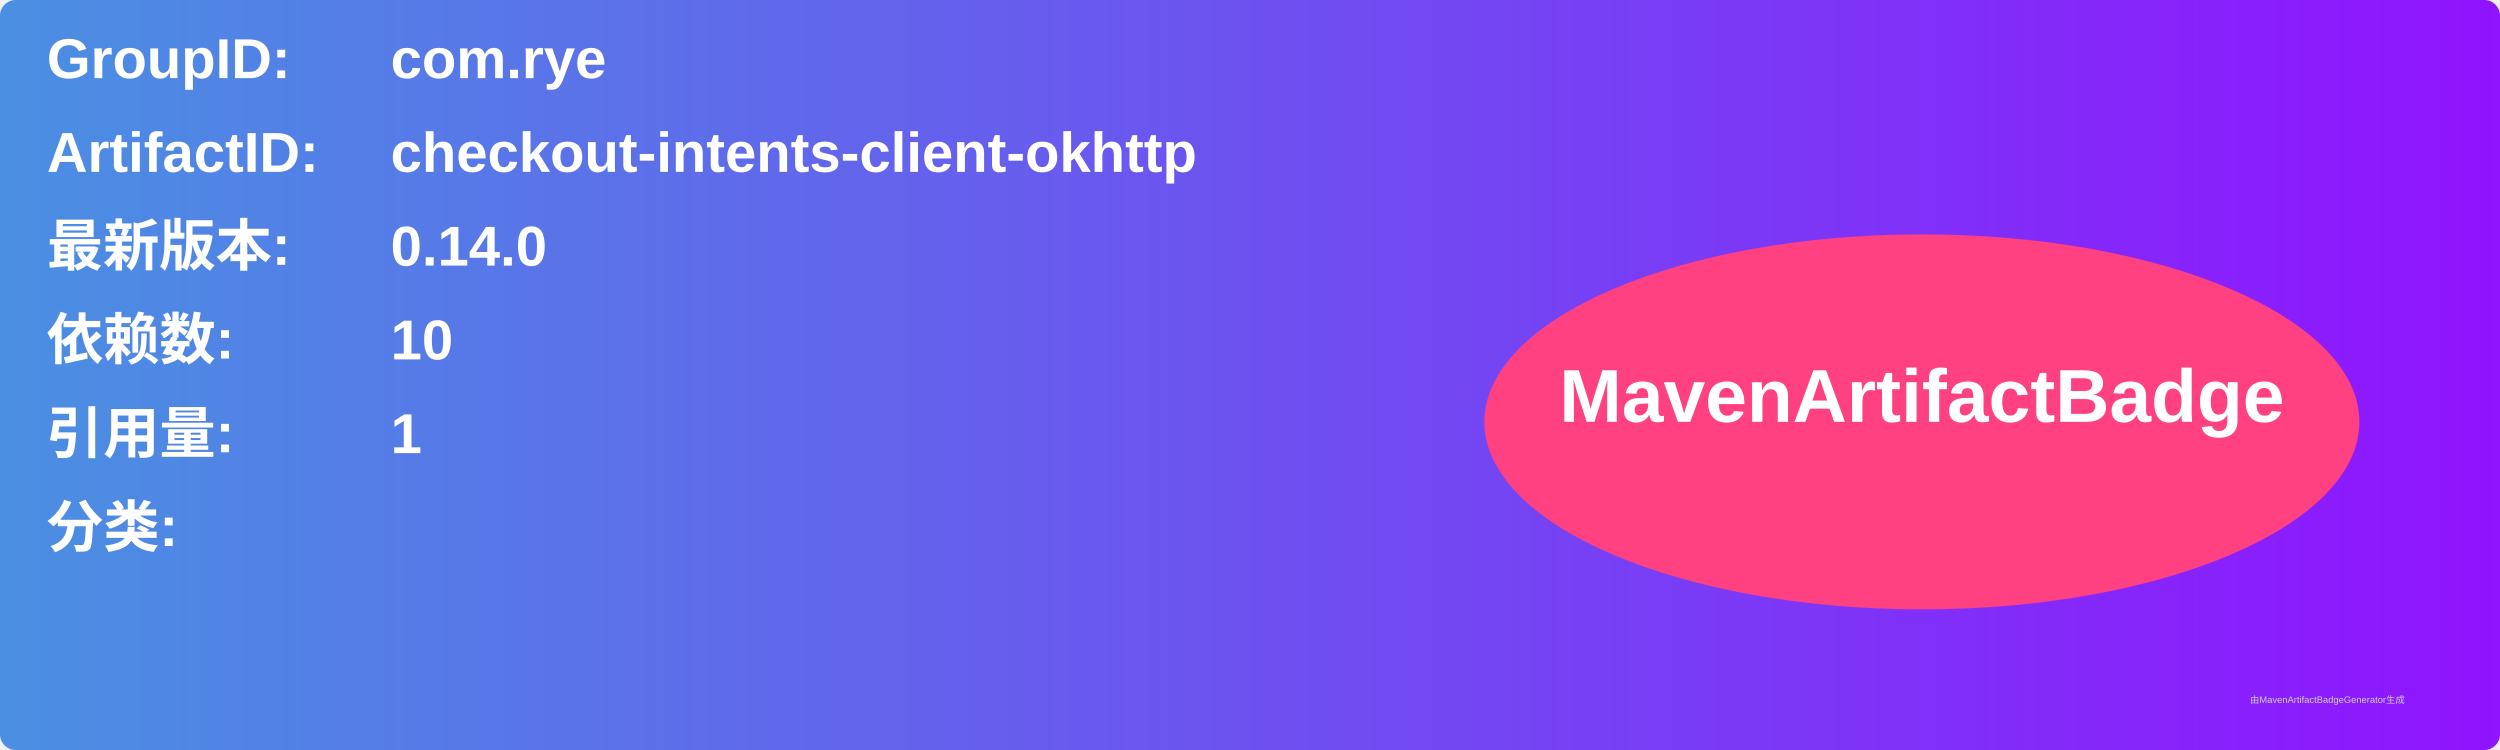
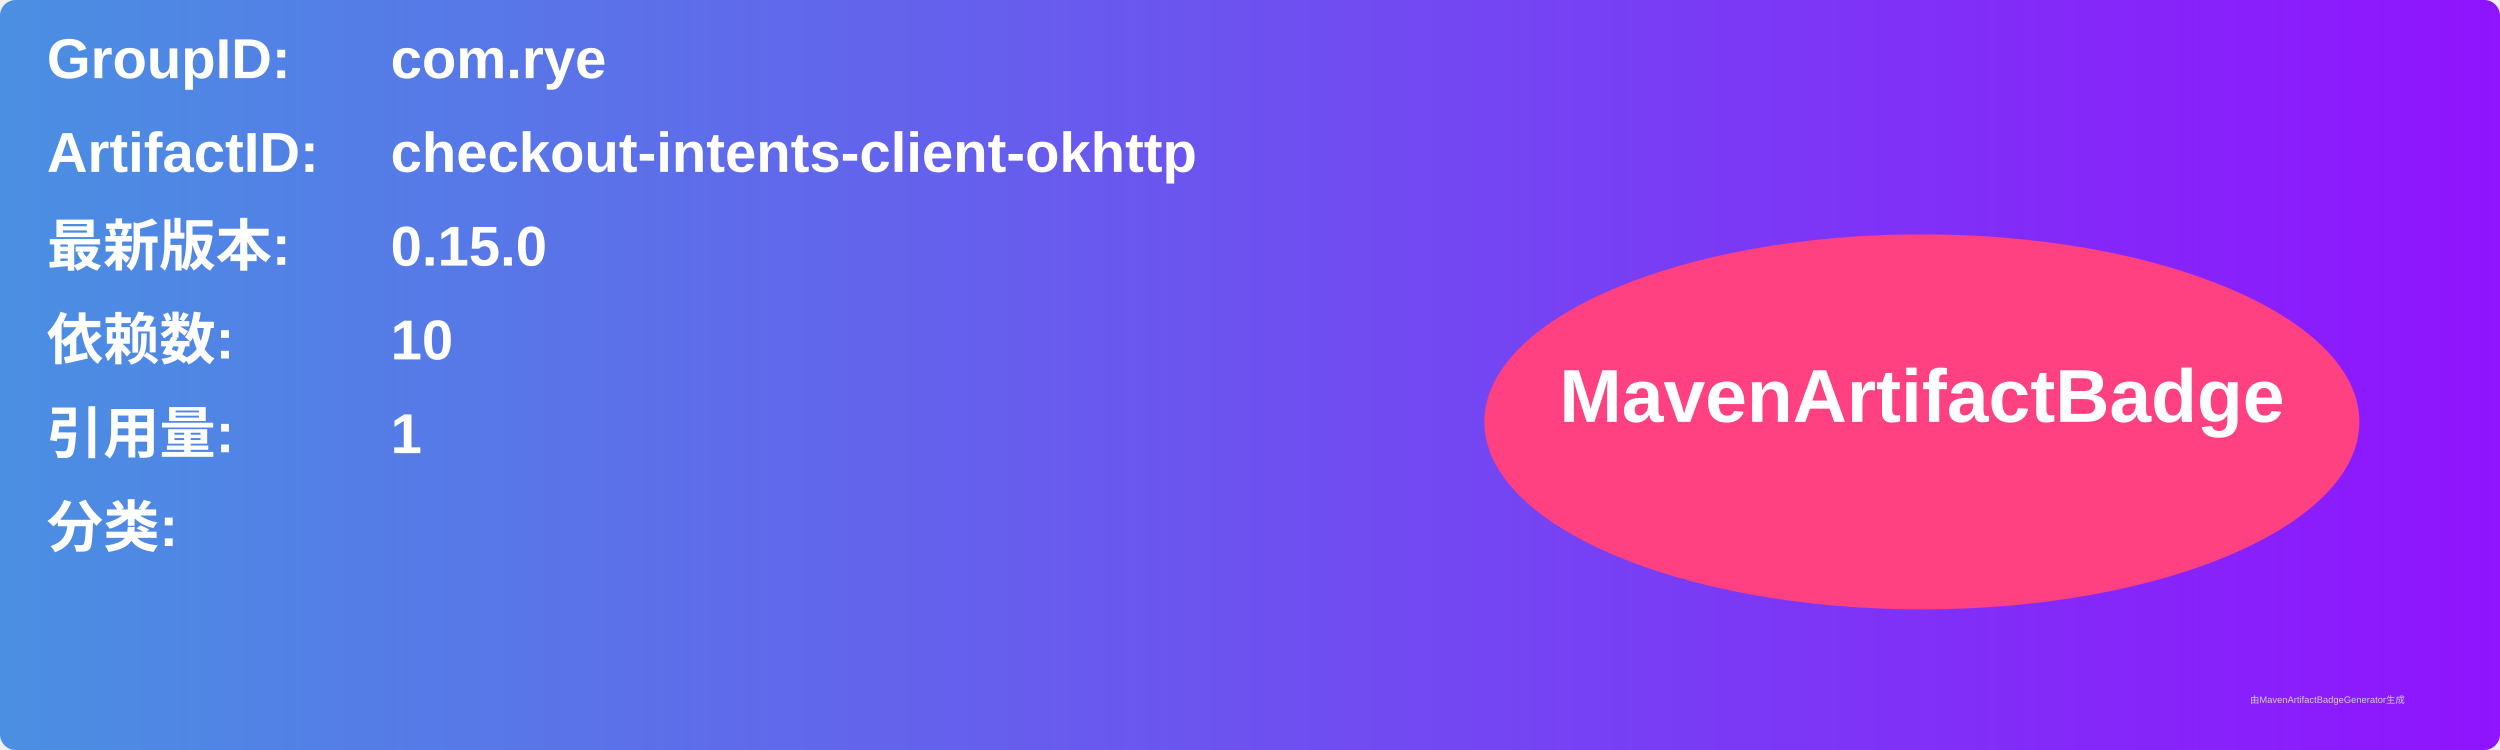
<svg xmlns="http://www.w3.org/2000/svg" width="800" height="240" viewBox="0 0 800 240">
  <linearGradient id="grad" x1="0%" y1="0%" x2="100%" y2="0%">
    <stop offset="0%" stop-color="#4a90e2" />
    <stop offset="100%" stop-color="#9013fe" />
  </linearGradient>
  <rect width="100%" height="100%" rx="5" ry="5" fill="url(#grad)" />
  <g transform="translate(15, 15)">
    <text x="0" y="10" font-family="Arial" font-size="18" fill="white" font-weight="bold" width="260">GroupID:</text>
    <text x="110" y="10" font-family="Arial" font-size="18" fill="white" font-weight="bold" width="460">com.rye</text>
    <text x="0" y="40" font-family="Arial" font-size="18" fill="white" font-weight="bold" width="260">ArtifactID:</text>
    <text x="110" y="40" font-family="Arial" font-size="18" fill="white" font-weight="bold" width="460">checkout-intents-client-okhttp</text>
    <text x="0" y="70" font-family="Arial" font-size="18" fill="white" font-weight="bold">最新版本:</text>
    <text x="110" y="70" font-family="Arial" font-size="18" fill="white" font-weight="bold">
-       <tspan font-weight="bold">0.14.0</tspan>
+       <tspan font-weight="bold">0.15.0</tspan>
    </text>
    <text x="0" y="100" font-family="Arial" font-size="18" fill="white" font-weight="bold">依赖数: </text>
    <text x="110" y="100" font-family="Arial" font-size="18" fill="white">
      <tspan font-weight="bold">10</tspan>
    </text>
    <text x="0" y="130" font-family="Arial" font-size="18" fill="white" font-weight="bold">引用量: </text>
    <text x="110" y="130" font-family="Arial" font-size="18" fill="white">
      <tspan font-weight="bold">1</tspan>
    </text>
    <text x="0" y="160" font-family="Arial" font-size="18" fill="white" font-weight="bold">分类:</text>
    <text x="10" y="190" font-family="Arial" font-size="10" fill="white">
      <tspan font-weight="bold" />
    </text>
    <ellipse cx="600" cy="120" rx="140" ry="60" fill="#ff4081" />
    <text x="600" y="120" text-anchor="middle" font-family="Arial" font-size="24" fill="white" font-weight="bold">MavenArtifactBadge</text>
  </g>
  <text x="720" y="225" font-family="Arial" font-size="3" fill="#d0d0d0">由MavenArtifactBadgeGenerator生成</text>
</svg>
